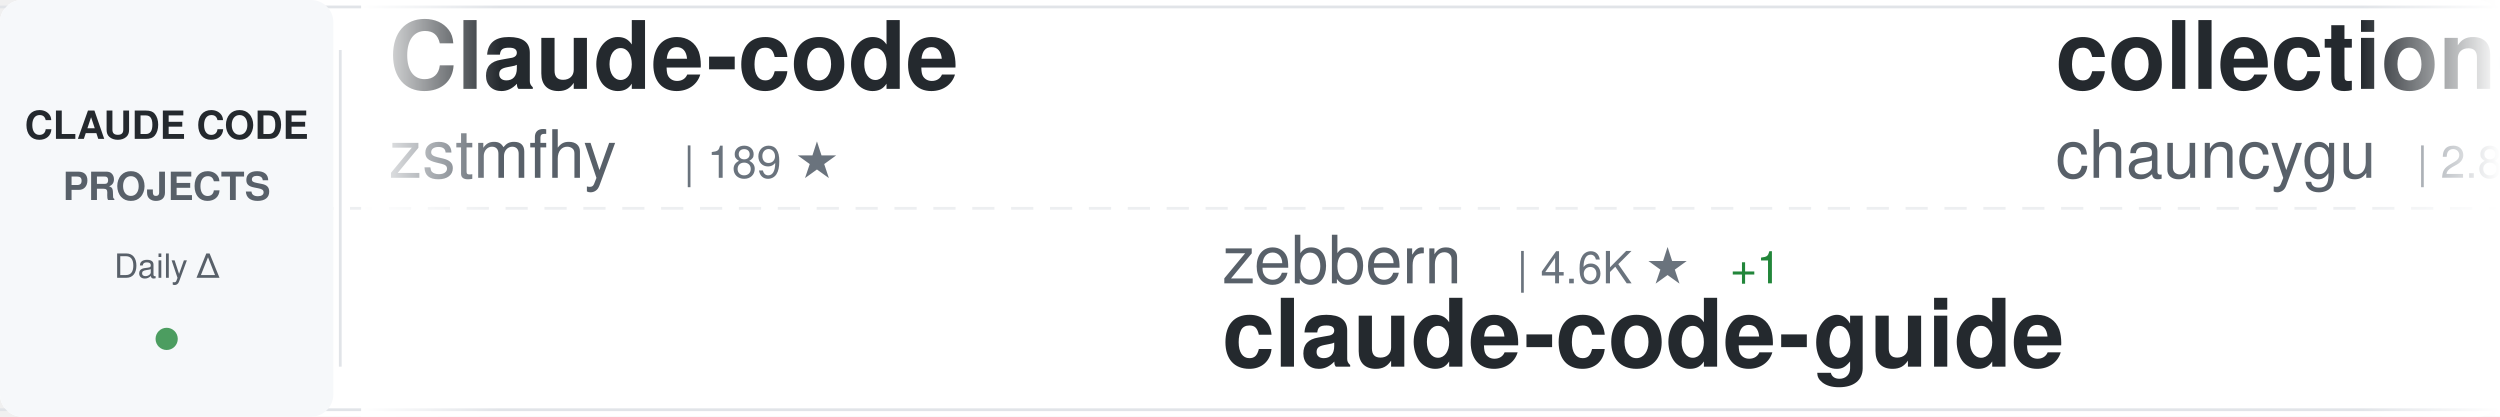
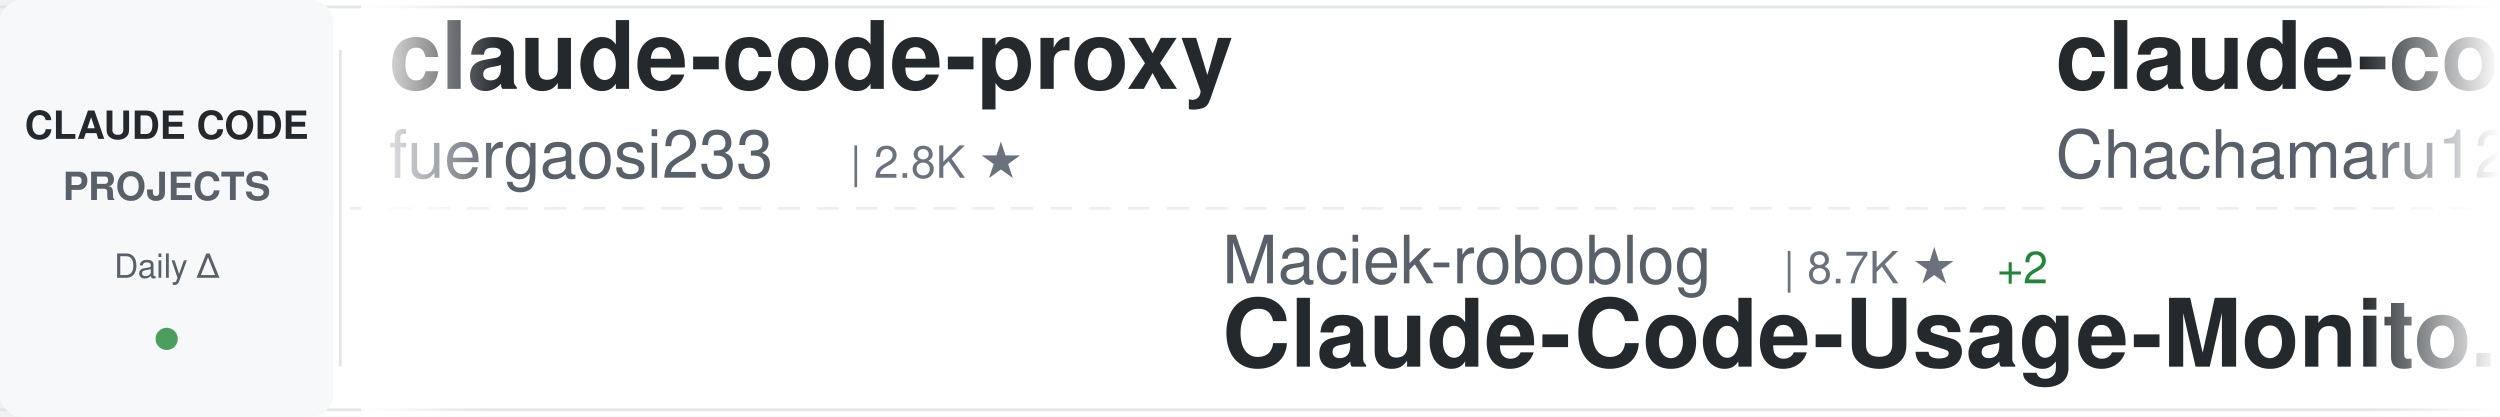
<svg xmlns="http://www.w3.org/2000/svg" width="900" height="150">
  <defs>
    <linearGradient id="awesomeLeftFade" x1="0%" y1="0%" x2="100%" y2="0%">
      <stop offset="0%" style="stop-color:#ffffff;stop-opacity:1" />
      <stop offset="100%" style="stop-color:#ffffff;stop-opacity:0" />
    </linearGradient>
    <linearGradient id="awesomeRightFade" x1="0%" y1="0%" x2="100%" y2="0%">
      <stop offset="0%" style="stop-color:#ffffff;stop-opacity:0" />
      <stop offset="100%" style="stop-color:#ffffff;stop-opacity:1" />
    </linearGradient>
  </defs>
  <rect width="900" height="150" fill="#ffffff" rx="8" />
  <rect x="0" y="2" width="900" height="1" fill="#e1e4e8" />
  <rect x="0" y="147" width="900" height="1" fill="#e1e4e8" />
  <line x1="0" y1="75" x2="900" y2="75" stroke="#e1e4e8" stroke-width="1" stroke-dasharray="8 6" opacity="0.6" />
  <rect x="0" y="0" width="120" height="150" fill="#f6f8fa" rx="8" />
  <text x="60" y="50" font-family="-apple-system, BlinkMacSystemFont, 'Segoe UI', Helvetica, Arial, sans-serif" font-size="14" font-weight="600" fill="#24292e" text-anchor="middle">CLAUDE CODE</text>
  <text x="60" y="72" font-family="-apple-system, BlinkMacSystemFont, 'Segoe UI', Helvetica, Arial, sans-serif" font-size="14" font-weight="600" fill="#586069" text-anchor="middle">PROJECTS</text>
  <text x="60" y="100" font-family="-apple-system, BlinkMacSystemFont, 'Segoe UI', Helvetica, Arial, sans-serif" font-size="12" font-weight="500" fill="#586069" text-anchor="middle">Daily Δ</text>
  <circle cx="60" cy="122" r="4" fill="#22863a" opacity="0.8" />
  <rect x="122" y="18" width="1" height="114" fill="#e1e4e8" />
  <clipPath id="awesomeTickerClip">
    <rect x="130" y="0" width="770" height="150" />
  </clipPath>
  <g clip-path="url(#awesomeTickerClip)">
    <g id="awesomeTickerItems">
      <animateTransform attributeName="transform" attributeType="XML" type="translate" from="0 0" to="-3000 0" dur="54s" repeatCount="indefinite" />
      <g transform="translate(0, 0)">
-         <text x="140" y="32" font-family="-apple-system, BlinkMacSystemFont, 'Segoe UI', Helvetica, Arial, sans-serif" font-size="34" font-weight="600" fill="#24292e">Claude-code</text>
-         <text x="140" y="64" font-family="-apple-system, BlinkMacSystemFont, 'Segoe UI', Helvetica, Arial, sans-serif" font-size="24" font-weight="400" fill="#586069">zstmfhy</text>
-         <text x="246" y="64" font-family="-apple-system, BlinkMacSystemFont, 'Segoe UI', Helvetica, Arial, sans-serif" font-size="16" font-weight="500" fill="#6a737d">| 189 ★</text>
+         <text x="140" y="32" font-family="-apple-system, BlinkMacSystemFont, 'Segoe UI', Helvetica, Arial, sans-serif" font-size="34" font-weight="600" fill="#24292e">claude-code-proxy</text>
+         <text x="140" y="64" font-family="-apple-system, BlinkMacSystemFont, 'Segoe UI', Helvetica, Arial, sans-serif" font-size="24" font-weight="400" fill="#586069">fuergaosi233</text>
+         <text x="306" y="64" font-family="-apple-system, BlinkMacSystemFont, 'Segoe UI', Helvetica, Arial, sans-serif" font-size="16" font-weight="500" fill="#6a737d">| 2.8K ★</text>
      </g>
      <g transform="translate(300, 0)">
-         <text x="140" y="102" font-family="-apple-system, BlinkMacSystemFont, 'Segoe UI', Helvetica, Arial, sans-serif" font-size="24" font-weight="400" fill="#586069">zebbern</text>
-         <text x="246" y="102" font-family="-apple-system, BlinkMacSystemFont, 'Segoe UI', Helvetica, Arial, sans-serif" font-size="16" font-weight="500" fill="#6a737d">| 4.6K ★</text>
-         <text x="323" y="102" font-family="-apple-system, BlinkMacSystemFont, 'Segoe UI', Helvetica, Arial, sans-serif" font-size="16" font-weight="500" fill="#22863a"> +1</text>
-         <text x="140" y="132" font-family="-apple-system, BlinkMacSystemFont, 'Segoe UI', Helvetica, Arial, sans-serif" font-size="34" font-weight="600" fill="#24292e">claude-code-guide</text>
+         <text x="140" y="102" font-family="-apple-system, BlinkMacSystemFont, 'Segoe UI', Helvetica, Arial, sans-serif" font-size="24" font-weight="400" fill="#586069">Maciek-roboblog</text>
+         <text x="342" y="102" font-family="-apple-system, BlinkMacSystemFont, 'Segoe UI', Helvetica, Arial, sans-serif" font-size="16" font-weight="500" fill="#6a737d">| 8.7K ★</text>
+         <text x="419" y="102" font-family="-apple-system, BlinkMacSystemFont, 'Segoe UI', Helvetica, Arial, sans-serif" font-size="16" font-weight="500" fill="#22863a"> +2</text>
+         <text x="140" y="132" font-family="-apple-system, BlinkMacSystemFont, 'Segoe UI', Helvetica, Arial, sans-serif" font-size="34" font-weight="600" fill="#24292e">Claude-Code-Usage-Monito...</text>
      </g>
      <g transform="translate(600, 0)">
-         <text x="140" y="32" font-family="-apple-system, BlinkMacSystemFont, 'Segoe UI', Helvetica, Arial, sans-serif" font-size="34" font-weight="600" fill="#24292e">collection-claude-code-s...</text>
-         <text x="140" y="64" font-family="-apple-system, BlinkMacSystemFont, 'Segoe UI', Helvetica, Arial, sans-serif" font-size="24" font-weight="400" fill="#586069">chauncygu</text>
-         <text x="270" y="64" font-family="-apple-system, BlinkMacSystemFont, 'Segoe UI', Helvetica, Arial, sans-serif" font-size="16" font-weight="500" fill="#6a737d">| 2.8K ★</text>
-         <text x="347" y="64" font-family="-apple-system, BlinkMacSystemFont, 'Segoe UI', Helvetica, Arial, sans-serif" font-size="16" font-weight="500" fill="#22863a"> +1</text>
+         <text x="140" y="32" font-family="-apple-system, BlinkMacSystemFont, 'Segoe UI', Helvetica, Arial, sans-serif" font-size="34" font-weight="600" fill="#24292e">claude-code-harness</text>
+         <text x="140" y="64" font-family="-apple-system, BlinkMacSystemFont, 'Segoe UI', Helvetica, Arial, sans-serif" font-size="24" font-weight="400" fill="#586069">Chachamaru127</text>
+         <text x="318" y="64" font-family="-apple-system, BlinkMacSystemFont, 'Segoe UI', Helvetica, Arial, sans-serif" font-size="16" font-weight="500" fill="#6a737d">| 3.1K ★</text>
+         <text x="395" y="64" font-family="-apple-system, BlinkMacSystemFont, 'Segoe UI', Helvetica, Arial, sans-serif" font-size="16" font-weight="500" fill="#22863a"> +1</text>
      </g>
      <g transform="translate(900, 0)">
-         <text x="140" y="102" font-family="-apple-system, BlinkMacSystemFont, 'Segoe UI', Helvetica, Arial, sans-serif" font-size="24" font-weight="400" fill="#586069">kodu-ai</text>
-         <text x="246" y="102" font-family="-apple-system, BlinkMacSystemFont, 'Segoe UI', Helvetica, Arial, sans-serif" font-size="16" font-weight="500" fill="#6a737d">| 5.2K ★</text>
-         <text x="140" y="132" font-family="-apple-system, BlinkMacSystemFont, 'Segoe UI', Helvetica, Arial, sans-serif" font-size="34" font-weight="600" fill="#24292e">claude-coder</text>
+         <text x="140" y="102" font-family="-apple-system, BlinkMacSystemFont, 'Segoe UI', Helvetica, Arial, sans-serif" font-size="24" font-weight="400" fill="#586069">VoltAgent</text>
+         <text x="270" y="102" font-family="-apple-system, BlinkMacSystemFont, 'Segoe UI', Helvetica, Arial, sans-serif" font-size="16" font-weight="500" fill="#6a737d">| 24.9K ★</text>
+         <text x="356" y="102" font-family="-apple-system, BlinkMacSystemFont, 'Segoe UI', Helvetica, Arial, sans-serif" font-size="16" font-weight="500" fill="#22863a"> +4</text>
+         <text x="140" y="132" font-family="-apple-system, BlinkMacSystemFont, 'Segoe UI', Helvetica, Arial, sans-serif" font-size="34" font-weight="600" fill="#24292e">awesome-claude-code-suba...</text>
      </g>
      <g transform="translate(1200, 0)">
-         <text x="140" y="32" font-family="-apple-system, BlinkMacSystemFont, 'Segoe UI', Helvetica, Arial, sans-serif" font-size="34" font-weight="600" fill="#24292e">claude-code-proxy</text>
-         <text x="140" y="64" font-family="-apple-system, BlinkMacSystemFont, 'Segoe UI', Helvetica, Arial, sans-serif" font-size="24" font-weight="400" fill="#586069">1rgs</text>
-         <text x="210" y="64" font-family="-apple-system, BlinkMacSystemFont, 'Segoe UI', Helvetica, Arial, sans-serif" font-size="16" font-weight="500" fill="#6a737d">| 3.7K ★</text>
+         <text x="140" y="32" font-family="-apple-system, BlinkMacSystemFont, 'Segoe UI', Helvetica, Arial, sans-serif" font-size="34" font-weight="600" fill="#24292e">claude-code-best-practic...</text>
+         <text x="140" y="64" font-family="-apple-system, BlinkMacSystemFont, 'Segoe UI', Helvetica, Arial, sans-serif" font-size="24" font-weight="400" fill="#586069">shanraisshan</text>
+         <text x="306" y="64" font-family="-apple-system, BlinkMacSystemFont, 'Segoe UI', Helvetica, Arial, sans-serif" font-size="16" font-weight="500" fill="#6a737d">| 65.7K ★</text>
+         <text x="392" y="64" font-family="-apple-system, BlinkMacSystemFont, 'Segoe UI', Helvetica, Arial, sans-serif" font-size="16" font-weight="500" fill="#22863a"> +5</text>
      </g>
      <g transform="translate(1500, 0)">
-         <text x="140" y="102" font-family="-apple-system, BlinkMacSystemFont, 'Segoe UI', Helvetica, Arial, sans-serif" font-size="24" font-weight="400" fill="#586069">ponponon</text>
-         <text x="258" y="102" font-family="-apple-system, BlinkMacSystemFont, 'Segoe UI', Helvetica, Arial, sans-serif" font-size="16" font-weight="500" fill="#6a737d">| 2.3K ★</text>
-         <text x="140" y="132" font-family="-apple-system, BlinkMacSystemFont, 'Segoe UI', Helvetica, Arial, sans-serif" font-size="34" font-weight="600" fill="#24292e">claude_code_src</text>
+         <text x="140" y="102" font-family="-apple-system, BlinkMacSystemFont, 'Segoe UI', Helvetica, Arial, sans-serif" font-size="24" font-weight="400" fill="#586069">disler</text>
+         <text x="234" y="102" font-family="-apple-system, BlinkMacSystemFont, 'Segoe UI', Helvetica, Arial, sans-serif" font-size="16" font-weight="500" fill="#6a737d">| 1.7K ★</text>
+         <text x="140" y="132" font-family="-apple-system, BlinkMacSystemFont, 'Segoe UI', Helvetica, Arial, sans-serif" font-size="34" font-weight="600" fill="#24292e">pi-vs-claude-code</text>
      </g>
      <g transform="translate(1800, 0)">
-         <text x="140" y="32" font-family="-apple-system, BlinkMacSystemFont, 'Segoe UI', Helvetica, Arial, sans-serif" font-size="34" font-weight="600" fill="#24292e">claude-code-hooks-master...</text>
-         <text x="140" y="64" font-family="-apple-system, BlinkMacSystemFont, 'Segoe UI', Helvetica, Arial, sans-serif" font-size="24" font-weight="400" fill="#586069">disler</text>
-         <text x="234" y="64" font-family="-apple-system, BlinkMacSystemFont, 'Segoe UI', Helvetica, Arial, sans-serif" font-size="16" font-weight="500" fill="#6a737d">| 3.9K ★</text>
+         <text x="140" y="32" font-family="-apple-system, BlinkMacSystemFont, 'Segoe UI', Helvetica, Arial, sans-serif" font-size="34" font-weight="600" fill="#24292e">claude-code-templates</text>
+         <text x="140" y="64" font-family="-apple-system, BlinkMacSystemFont, 'Segoe UI', Helvetica, Arial, sans-serif" font-size="24" font-weight="400" fill="#586069">davila7</text>
+         <text x="246" y="64" font-family="-apple-system, BlinkMacSystemFont, 'Segoe UI', Helvetica, Arial, sans-serif" font-size="16" font-weight="500" fill="#6a737d">| 30.6K ★</text>
+         <text x="332" y="64" font-family="-apple-system, BlinkMacSystemFont, 'Segoe UI', Helvetica, Arial, sans-serif" font-size="16" font-weight="500" fill="#22863a"> +3</text>
      </g>
      <g transform="translate(2100, 0)">
-         <text x="140" y="102" font-family="-apple-system, BlinkMacSystemFont, 'Segoe UI', Helvetica, Arial, sans-serif" font-size="24" font-weight="400" fill="#586069">pedrohcgs</text>
-         <text x="270" y="102" font-family="-apple-system, BlinkMacSystemFont, 'Segoe UI', Helvetica, Arial, sans-serif" font-size="16" font-weight="500" fill="#6a737d">| 1.6K ★</text>
-         <text x="140" y="132" font-family="-apple-system, BlinkMacSystemFont, 'Segoe UI', Helvetica, Arial, sans-serif" font-size="34" font-weight="600" fill="#24292e">claude-code-my-workflow</text>
+         <text x="140" y="102" font-family="-apple-system, BlinkMacSystemFont, 'Segoe UI', Helvetica, Arial, sans-serif" font-size="24" font-weight="400" fill="#586069">chauncygu</text>
+         <text x="270" y="102" font-family="-apple-system, BlinkMacSystemFont, 'Segoe UI', Helvetica, Arial, sans-serif" font-size="16" font-weight="500" fill="#6a737d">| 2.8K ★</text>
+         <text x="140" y="132" font-family="-apple-system, BlinkMacSystemFont, 'Segoe UI', Helvetica, Arial, sans-serif" font-size="34" font-weight="600" fill="#24292e">collection-claude-code-s...</text>
      </g>
      <g transform="translate(2400, 0)">
-         <text x="140" y="32" font-family="-apple-system, BlinkMacSystemFont, 'Segoe UI', Helvetica, Arial, sans-serif" font-size="34" font-weight="600" fill="#24292e">awesome-claude-code-plug...</text>
-         <text x="140" y="64" font-family="-apple-system, BlinkMacSystemFont, 'Segoe UI', Helvetica, Arial, sans-serif" font-size="24" font-weight="400" fill="#586069">ccplugins</text>
-         <text x="270" y="64" font-family="-apple-system, BlinkMacSystemFont, 'Segoe UI', Helvetica, Arial, sans-serif" font-size="16" font-weight="500" fill="#6a737d">| 932 ★</text>
+         <text x="140" y="32" font-family="-apple-system, BlinkMacSystemFont, 'Segoe UI', Helvetica, Arial, sans-serif" font-size="34" font-weight="600" fill="#24292e">awesome-claude-code</text>
+         <text x="140" y="64" font-family="-apple-system, BlinkMacSystemFont, 'Segoe UI', Helvetica, Arial, sans-serif" font-size="24" font-weight="400" fill="#586069">jqueryscript</text>
+         <text x="306" y="64" font-family="-apple-system, BlinkMacSystemFont, 'Segoe UI', Helvetica, Arial, sans-serif" font-size="16" font-weight="500" fill="#6a737d">| 509 ★</text>
      </g>
      <g transform="translate(2700, 0)">
-         <text x="140" y="102" font-family="-apple-system, BlinkMacSystemFont, 'Segoe UI', Helvetica, Arial, sans-serif" font-size="24" font-weight="400" fill="#586069">KPR111</text>
-         <text x="234" y="102" font-family="-apple-system, BlinkMacSystemFont, 'Segoe UI', Helvetica, Arial, sans-serif" font-size="16" font-weight="500" fill="#6a737d">| 18 ★</text>
-         <text x="140" y="132" font-family="-apple-system, BlinkMacSystemFont, 'Segoe UI', Helvetica, Arial, sans-serif" font-size="34" font-weight="600" fill="#24292e">Claude-Code</text>
+         <text x="140" y="102" font-family="-apple-system, BlinkMacSystemFont, 'Segoe UI', Helvetica, Arial, sans-serif" font-size="24" font-weight="400" fill="#586069">guanshan</text>
+         <text x="258" y="102" font-family="-apple-system, BlinkMacSystemFont, 'Segoe UI', Helvetica, Arial, sans-serif" font-size="16" font-weight="500" fill="#6a737d">| 61 ★</text>
+         <text x="140" y="132" font-family="-apple-system, BlinkMacSystemFont, 'Segoe UI', Helvetica, Arial, sans-serif" font-size="34" font-weight="600" fill="#24292e">ClaudeCode</text>
      </g>
      <g transform="translate(3000, 0)">
-         <text x="140" y="32" font-family="-apple-system, BlinkMacSystemFont, 'Segoe UI', Helvetica, Arial, sans-serif" font-size="34" font-weight="600" fill="#24292e">Claude-code</text>
-         <text x="140" y="64" font-family="-apple-system, BlinkMacSystemFont, 'Segoe UI', Helvetica, Arial, sans-serif" font-size="24" font-weight="400" fill="#586069">zstmfhy</text>
-         <text x="246" y="64" font-family="-apple-system, BlinkMacSystemFont, 'Segoe UI', Helvetica, Arial, sans-serif" font-size="16" font-weight="500" fill="#6a737d">| 189 ★</text>
+         <text x="140" y="32" font-family="-apple-system, BlinkMacSystemFont, 'Segoe UI', Helvetica, Arial, sans-serif" font-size="34" font-weight="600" fill="#24292e">claude-code-proxy</text>
+         <text x="140" y="64" font-family="-apple-system, BlinkMacSystemFont, 'Segoe UI', Helvetica, Arial, sans-serif" font-size="24" font-weight="400" fill="#586069">fuergaosi233</text>
+         <text x="306" y="64" font-family="-apple-system, BlinkMacSystemFont, 'Segoe UI', Helvetica, Arial, sans-serif" font-size="16" font-weight="500" fill="#6a737d">| 2.8K ★</text>
      </g>
      <g transform="translate(3300, 0)">
-         <text x="140" y="102" font-family="-apple-system, BlinkMacSystemFont, 'Segoe UI', Helvetica, Arial, sans-serif" font-size="24" font-weight="400" fill="#586069">zebbern</text>
-         <text x="246" y="102" font-family="-apple-system, BlinkMacSystemFont, 'Segoe UI', Helvetica, Arial, sans-serif" font-size="16" font-weight="500" fill="#6a737d">| 4.6K ★</text>
-         <text x="323" y="102" font-family="-apple-system, BlinkMacSystemFont, 'Segoe UI', Helvetica, Arial, sans-serif" font-size="16" font-weight="500" fill="#22863a"> +1</text>
-         <text x="140" y="132" font-family="-apple-system, BlinkMacSystemFont, 'Segoe UI', Helvetica, Arial, sans-serif" font-size="34" font-weight="600" fill="#24292e">claude-code-guide</text>
+         <text x="140" y="102" font-family="-apple-system, BlinkMacSystemFont, 'Segoe UI', Helvetica, Arial, sans-serif" font-size="24" font-weight="400" fill="#586069">Maciek-roboblog</text>
+         <text x="342" y="102" font-family="-apple-system, BlinkMacSystemFont, 'Segoe UI', Helvetica, Arial, sans-serif" font-size="16" font-weight="500" fill="#6a737d">| 8.7K ★</text>
+         <text x="419" y="102" font-family="-apple-system, BlinkMacSystemFont, 'Segoe UI', Helvetica, Arial, sans-serif" font-size="16" font-weight="500" fill="#22863a"> +2</text>
+         <text x="140" y="132" font-family="-apple-system, BlinkMacSystemFont, 'Segoe UI', Helvetica, Arial, sans-serif" font-size="34" font-weight="600" fill="#24292e">Claude-Code-Usage-Monito...</text>
      </g>
      <g transform="translate(3600, 0)">
-         <text x="140" y="32" font-family="-apple-system, BlinkMacSystemFont, 'Segoe UI', Helvetica, Arial, sans-serif" font-size="34" font-weight="600" fill="#24292e">collection-claude-code-s...</text>
-         <text x="140" y="64" font-family="-apple-system, BlinkMacSystemFont, 'Segoe UI', Helvetica, Arial, sans-serif" font-size="24" font-weight="400" fill="#586069">chauncygu</text>
-         <text x="270" y="64" font-family="-apple-system, BlinkMacSystemFont, 'Segoe UI', Helvetica, Arial, sans-serif" font-size="16" font-weight="500" fill="#6a737d">| 2.8K ★</text>
-         <text x="347" y="64" font-family="-apple-system, BlinkMacSystemFont, 'Segoe UI', Helvetica, Arial, sans-serif" font-size="16" font-weight="500" fill="#22863a"> +1</text>
+         <text x="140" y="32" font-family="-apple-system, BlinkMacSystemFont, 'Segoe UI', Helvetica, Arial, sans-serif" font-size="34" font-weight="600" fill="#24292e">claude-code-harness</text>
+         <text x="140" y="64" font-family="-apple-system, BlinkMacSystemFont, 'Segoe UI', Helvetica, Arial, sans-serif" font-size="24" font-weight="400" fill="#586069">Chachamaru127</text>
+         <text x="318" y="64" font-family="-apple-system, BlinkMacSystemFont, 'Segoe UI', Helvetica, Arial, sans-serif" font-size="16" font-weight="500" fill="#6a737d">| 3.1K ★</text>
+         <text x="395" y="64" font-family="-apple-system, BlinkMacSystemFont, 'Segoe UI', Helvetica, Arial, sans-serif" font-size="16" font-weight="500" fill="#22863a"> +1</text>
      </g>
      <g transform="translate(3900, 0)">
-         <text x="140" y="102" font-family="-apple-system, BlinkMacSystemFont, 'Segoe UI', Helvetica, Arial, sans-serif" font-size="24" font-weight="400" fill="#586069">kodu-ai</text>
-         <text x="246" y="102" font-family="-apple-system, BlinkMacSystemFont, 'Segoe UI', Helvetica, Arial, sans-serif" font-size="16" font-weight="500" fill="#6a737d">| 5.2K ★</text>
-         <text x="140" y="132" font-family="-apple-system, BlinkMacSystemFont, 'Segoe UI', Helvetica, Arial, sans-serif" font-size="34" font-weight="600" fill="#24292e">claude-coder</text>
+         <text x="140" y="102" font-family="-apple-system, BlinkMacSystemFont, 'Segoe UI', Helvetica, Arial, sans-serif" font-size="24" font-weight="400" fill="#586069">VoltAgent</text>
+         <text x="270" y="102" font-family="-apple-system, BlinkMacSystemFont, 'Segoe UI', Helvetica, Arial, sans-serif" font-size="16" font-weight="500" fill="#6a737d">| 24.9K ★</text>
+         <text x="356" y="102" font-family="-apple-system, BlinkMacSystemFont, 'Segoe UI', Helvetica, Arial, sans-serif" font-size="16" font-weight="500" fill="#22863a"> +4</text>
+         <text x="140" y="132" font-family="-apple-system, BlinkMacSystemFont, 'Segoe UI', Helvetica, Arial, sans-serif" font-size="34" font-weight="600" fill="#24292e">awesome-claude-code-suba...</text>
      </g>
    </g>
  </g>
  <rect x="130" y="0" width="50" height="150" fill="url(#awesomeLeftFade)" />
  <rect x="850" y="0" width="50" height="150" fill="url(#awesomeRightFade)" />
</svg>
